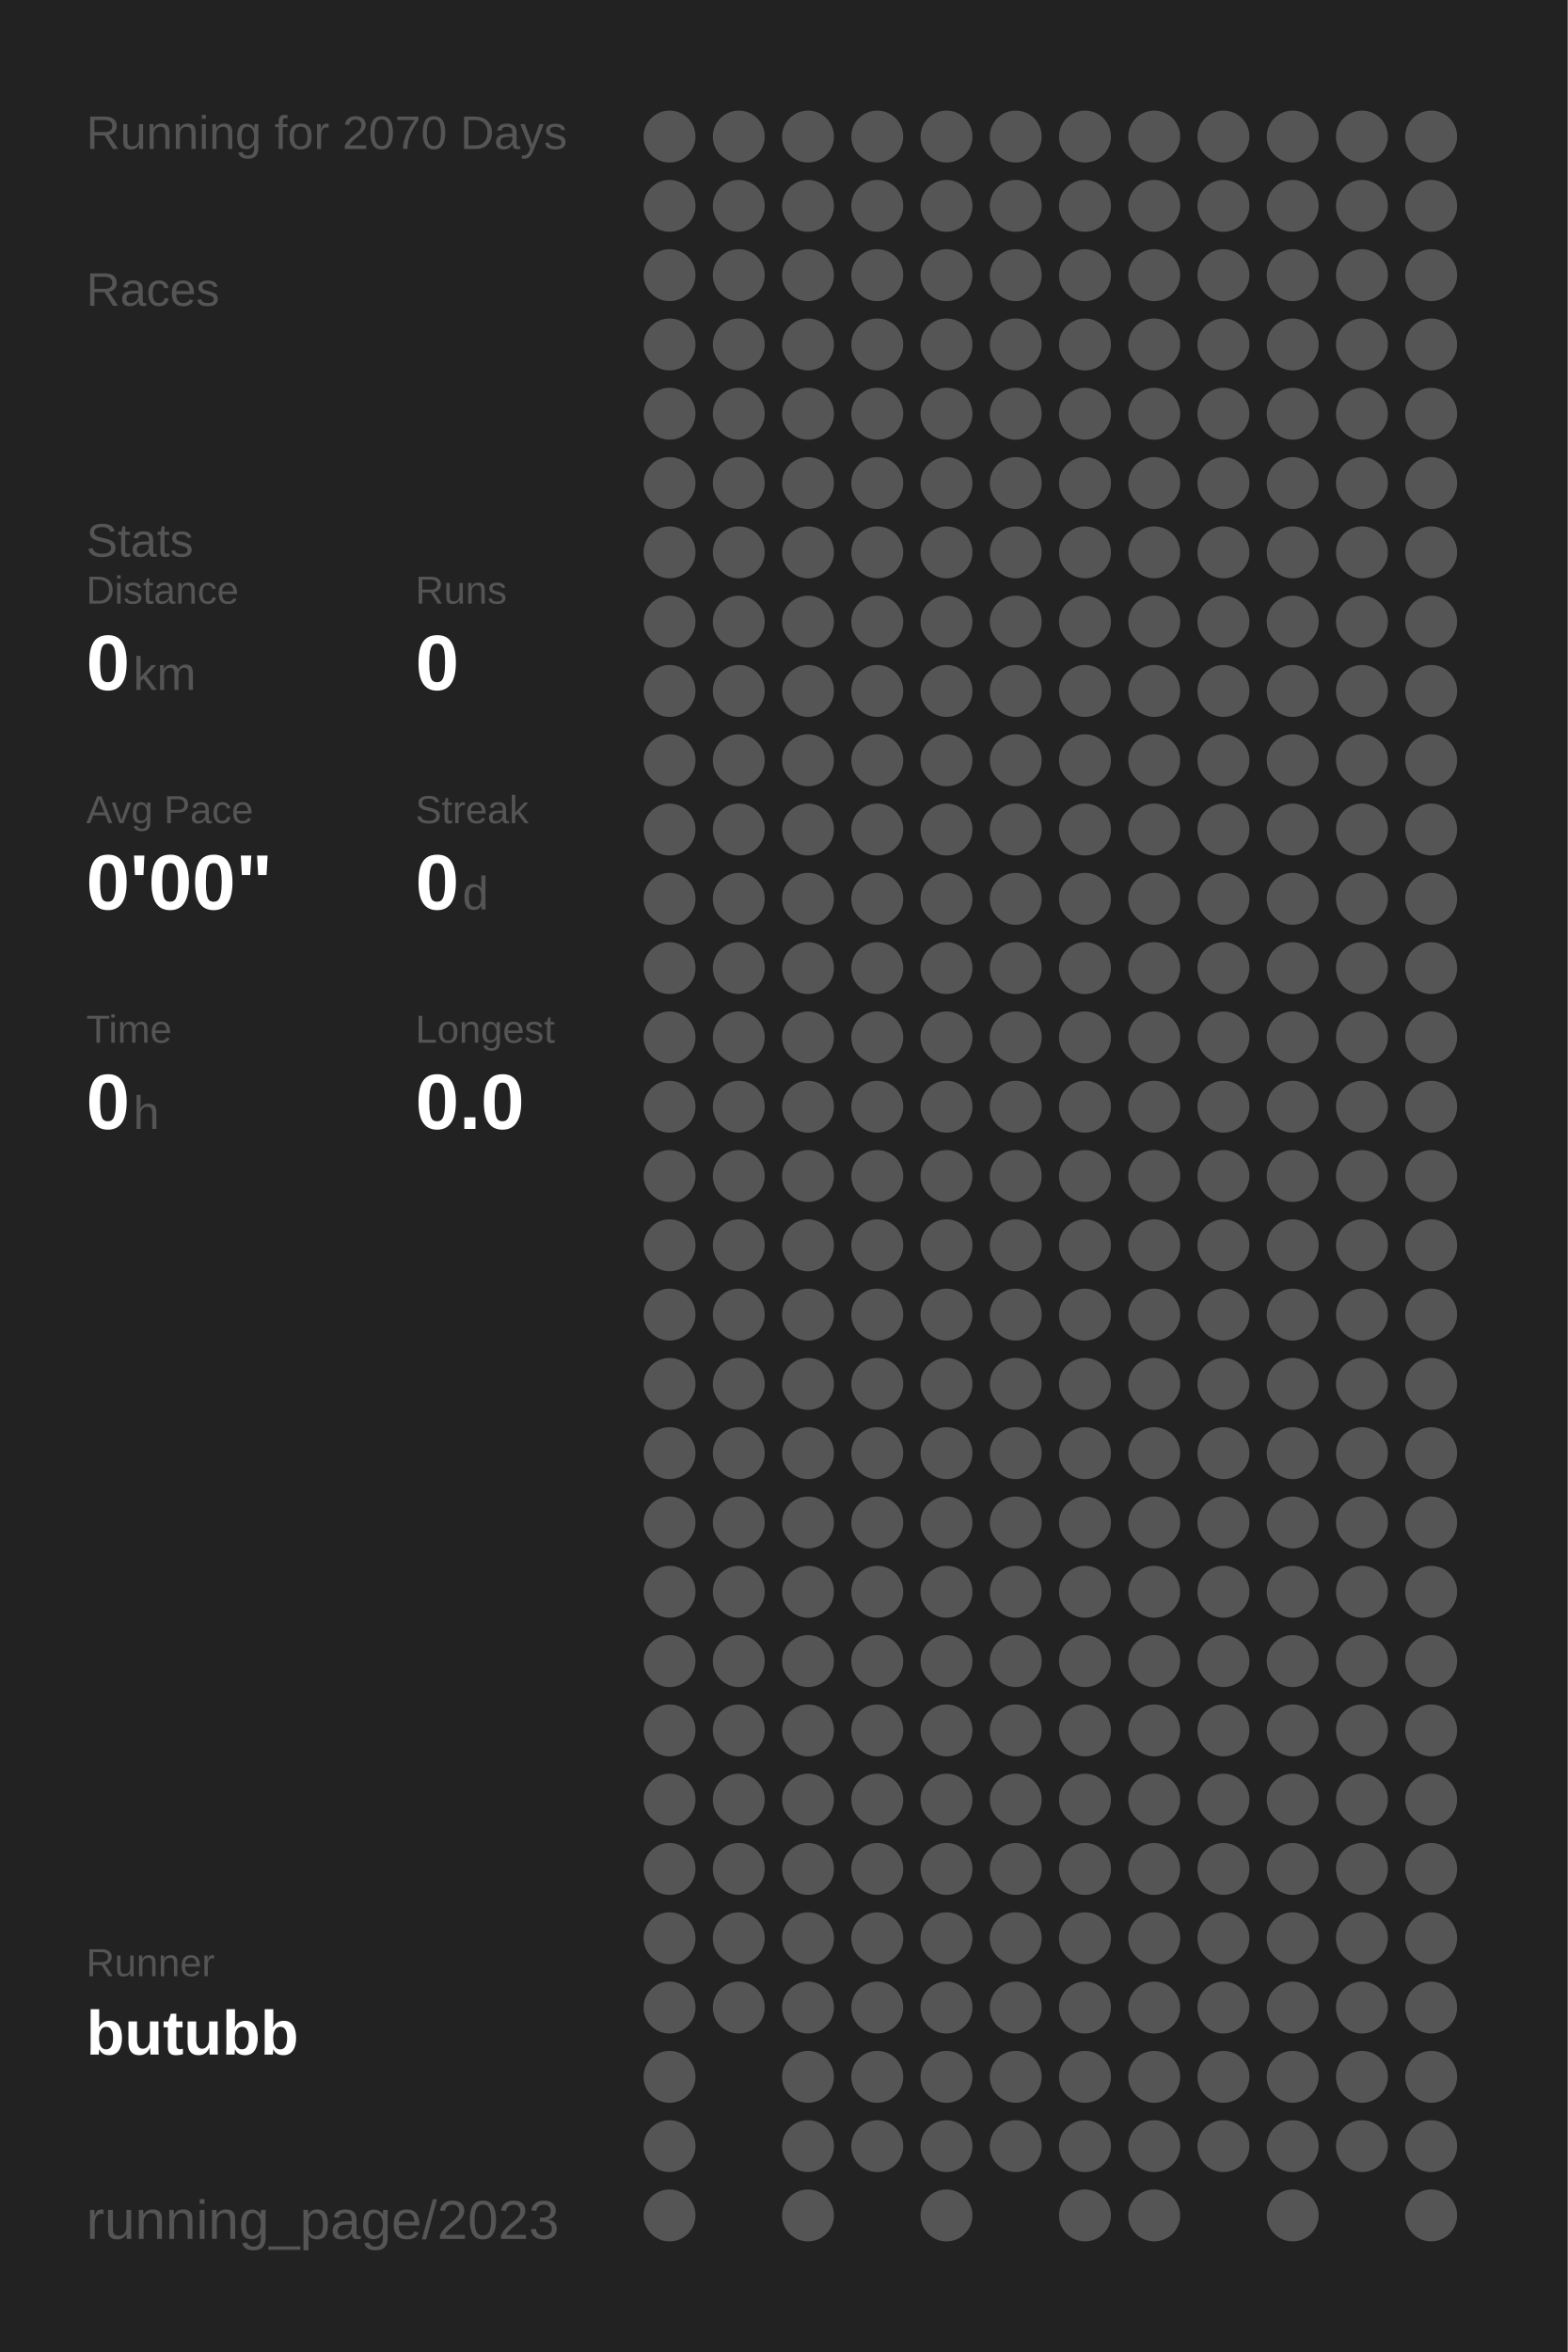
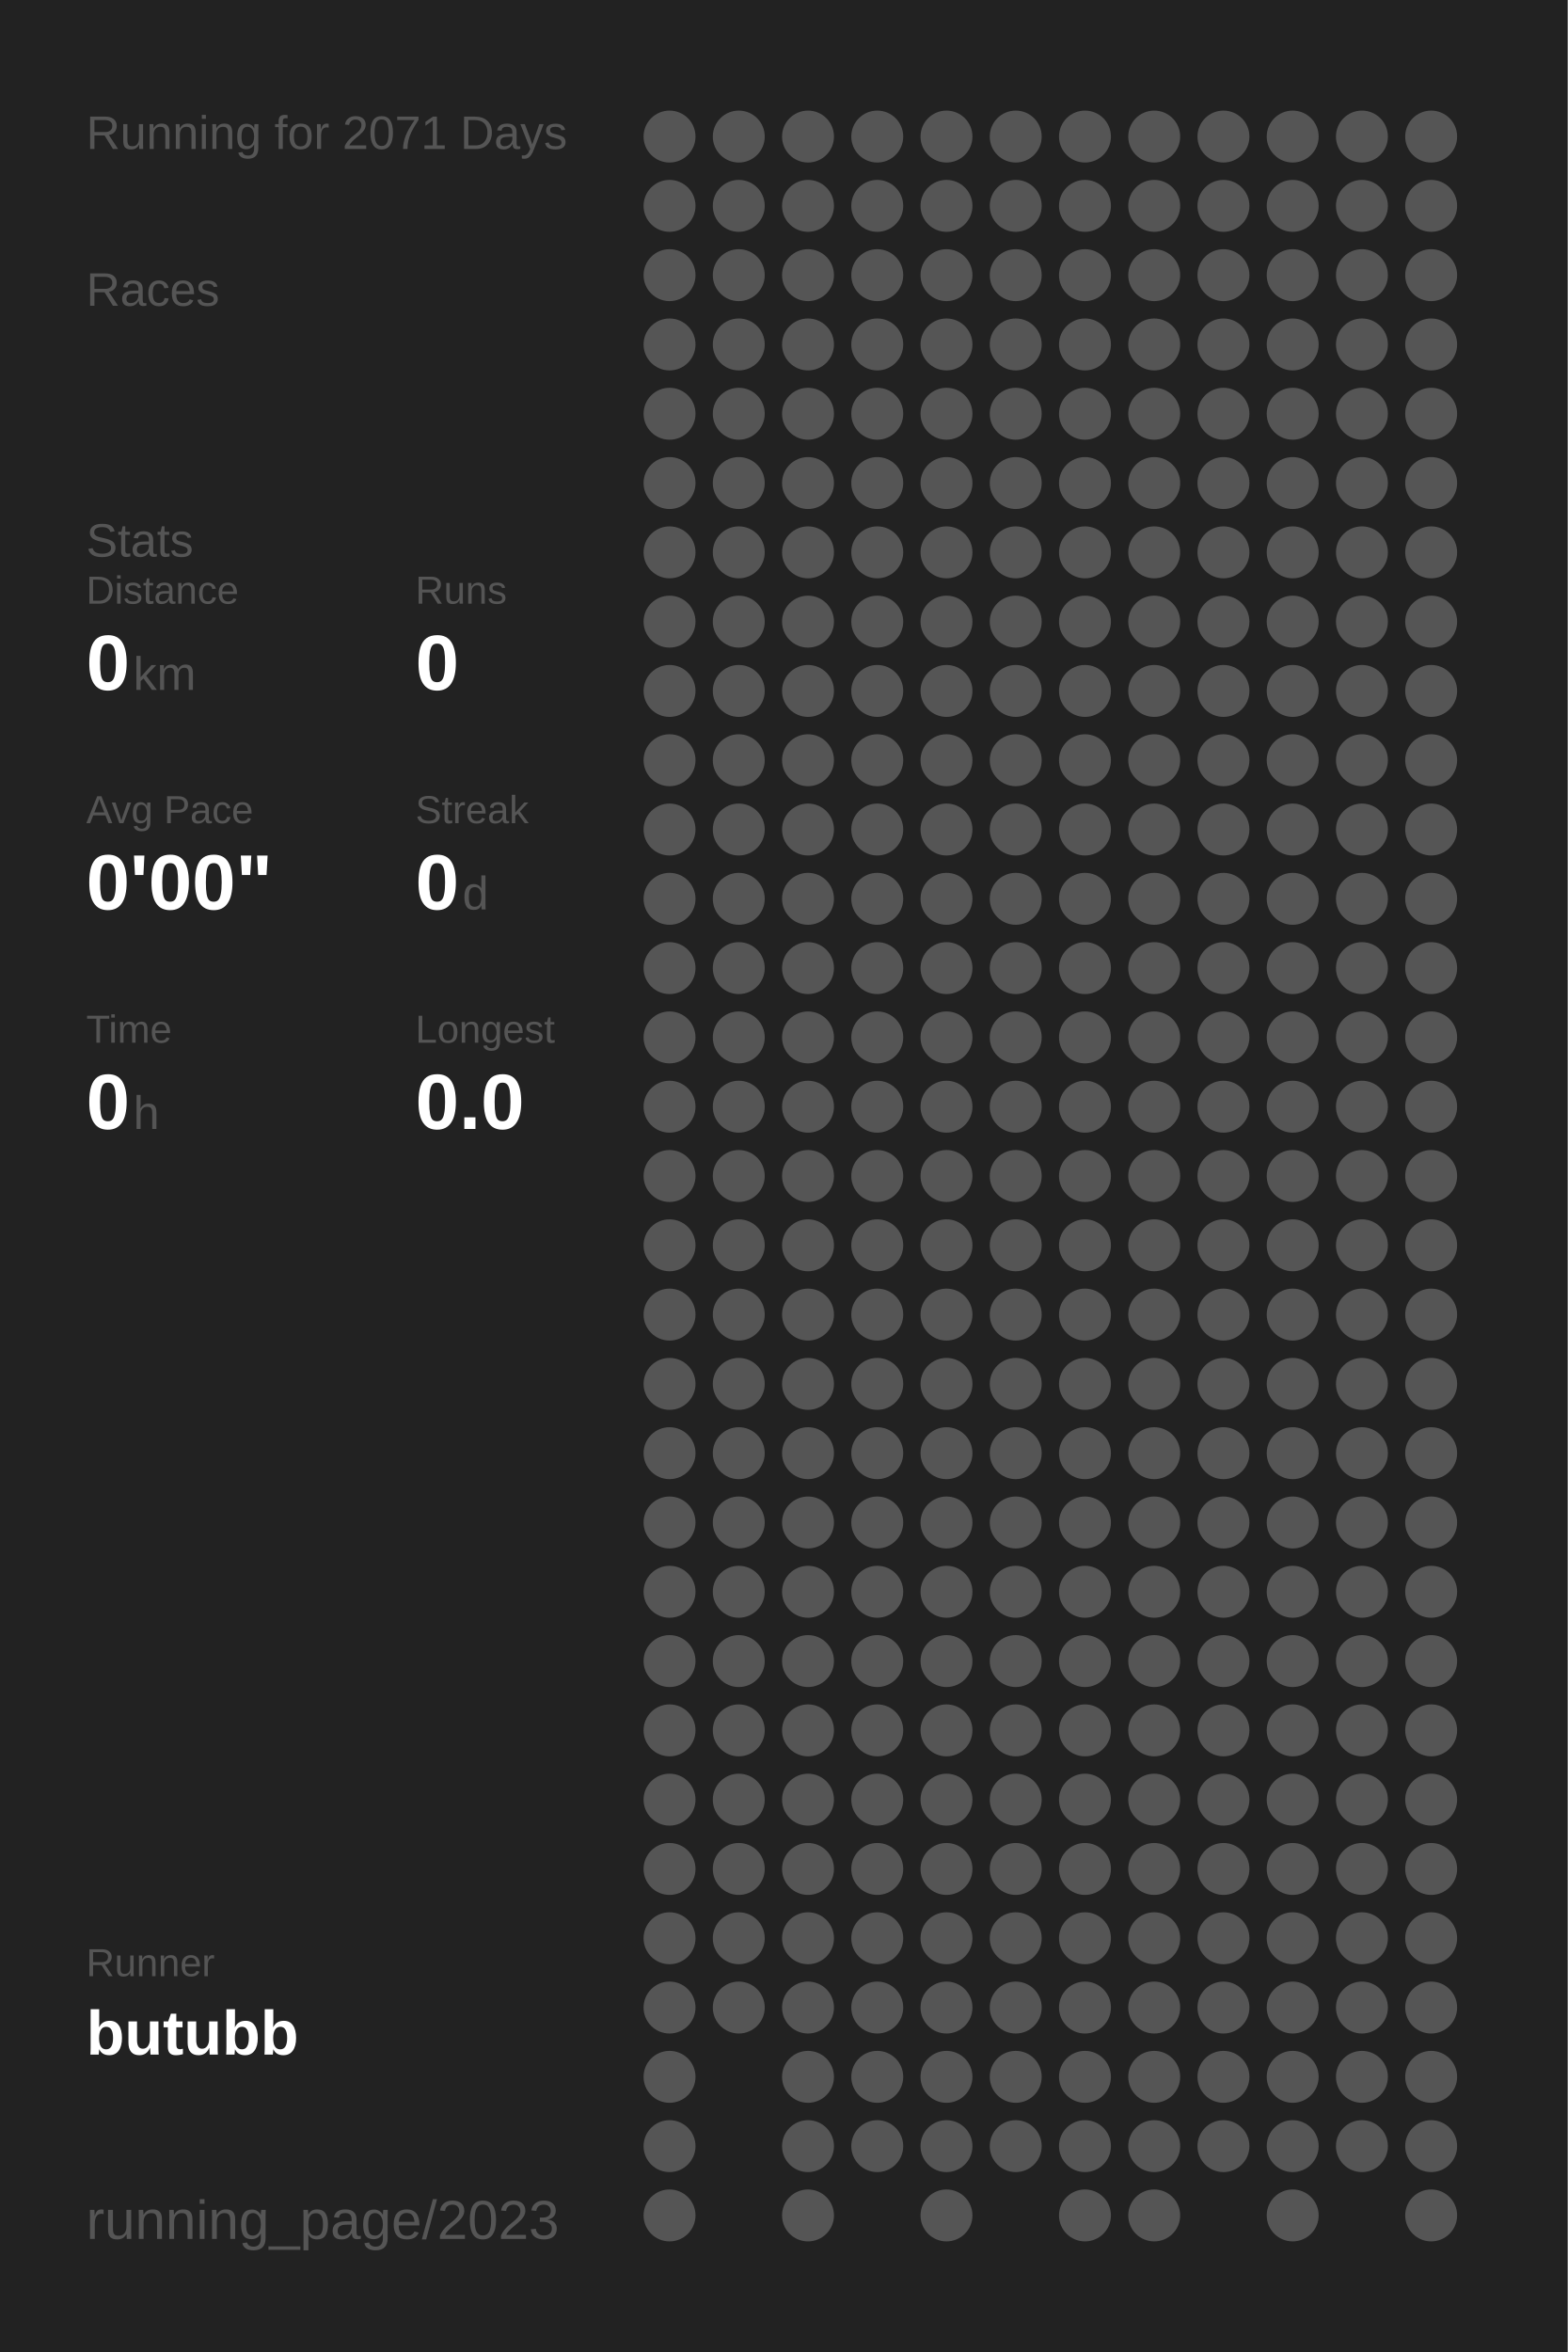
<svg xmlns="http://www.w3.org/2000/svg" baseProfile="full" height="300mm" version="1.1" viewBox="0,0,200,300" width="200mm">
  <defs />
  <rect fill="#222222" height="300" width="200" x="0" y="0" />
-   <text fill="#555555" style="font-size:6px; font-family:Arial;" x="11" y="19">Running for 2070 Days</text>
+   <text fill="#555555" style="font-size:6px; font-family:Arial;" x="11" y="19">Running for 2071 Days</text>
  <text fill="#555555" style="font-size:6px; font-family:Arial;" x="11" y="39">Races</text>
  <text fill="#555555" style="font-size:6px; font-family:Arial;" x="11" y="71">Stats</text>
  <text fill="#555555" style="font-size:5px; font-family:Arial;" x="11" y="77">Distance</text>
  <text fill="#FFFFFF" style="font-size:10px; font-family:Arial; font-weight:bold;" x="11" y="88">0</text>
  <text fill="#555555" style="font-size:6px; font-family:Arial;" x="17" y="88">km</text>
  <text fill="#555555" style="font-size:5px; font-family:Arial;" x="53" y="77">Runs</text>
  <text fill="#FFFFFF" style="font-size:10px; font-family:Arial; font-weight:bold;" x="53" y="88">0</text>
  <text fill="#555555" style="font-size:5px; font-family:Arial;" x="11" y="105">Avg Pace</text>
  <text fill="#FFFFFF" style="font-size:10px; font-family:Arial; font-weight:bold;" x="11" y="116">0'00"</text>
  <text fill="#555555" style="font-size:5px; font-family:Arial;" x="53" y="105">Streak</text>
  <text fill="#FFFFFF" style="font-size:10px; font-family:Arial; font-weight:bold;" x="53" y="116">0</text>
  <text fill="#555555" style="font-size:6px; font-family:Arial;" x="59" y="116">d</text>
  <text fill="#555555" style="font-size:5px; font-family:Arial;" x="11" y="133">Time</text>
  <text fill="#FFFFFF" style="font-size:10px; font-family:Arial; font-weight:bold;" x="11" y="144">0</text>
  <text fill="#555555" style="font-size:6px; font-family:Arial;" x="17" y="144">h</text>
  <text fill="#555555" style="font-size:5px; font-family:Arial;" x="53" y="133">Longest</text>
  <text fill="#FFFFFF" style="font-size:10px; font-family:Arial; font-weight:bold;" x="53" y="144">0.0</text>
  <text fill="#555555" style="font-size:5px; font-family:Arial;" x="11" y="252.065">Runner</text>
  <text fill="#FFFFFF" style="font-size:8px; font-family:Arial; font-weight:bold;" x="11" y="262.065">butubb</text>
  <text fill="#555555" style="font-size:7px; font-family:Arial;" x="11" y="285.581">running_page/2023</text>
  <circle cx="85.417" cy="17.419" fill="#555555" r="3.312" />
  <circle cx="85.417" cy="26.258" fill="#555555" r="3.312" />
  <circle cx="85.417" cy="35.097" fill="#555555" r="3.312" />
  <circle cx="85.417" cy="43.935" fill="#555555" r="3.312" />
  <circle cx="85.417" cy="52.774" fill="#555555" r="3.312" />
  <circle cx="85.417" cy="61.613" fill="#555555" r="3.312" />
  <circle cx="85.417" cy="70.452" fill="#555555" r="3.312" />
  <circle cx="85.417" cy="79.29" fill="#555555" r="3.312" />
  <circle cx="85.417" cy="88.129" fill="#555555" r="3.312" />
  <circle cx="85.417" cy="96.968" fill="#555555" r="3.312" />
  <circle cx="85.417" cy="105.806" fill="#555555" r="3.312" />
  <circle cx="85.417" cy="114.645" fill="#555555" r="3.312" />
  <circle cx="85.417" cy="123.484" fill="#555555" r="3.312" />
  <circle cx="85.417" cy="132.323" fill="#555555" r="3.312" />
  <circle cx="85.417" cy="141.161" fill="#555555" r="3.312" />
  <circle cx="85.417" cy="150" fill="#555555" r="3.312" />
  <circle cx="85.417" cy="158.839" fill="#555555" r="3.312" />
  <circle cx="85.417" cy="167.677" fill="#555555" r="3.312" />
  <circle cx="85.417" cy="176.516" fill="#555555" r="3.312" />
  <circle cx="85.417" cy="185.355" fill="#555555" r="3.312" />
  <circle cx="85.417" cy="194.194" fill="#555555" r="3.312" />
  <circle cx="85.417" cy="203.032" fill="#555555" r="3.312" />
  <circle cx="85.417" cy="211.871" fill="#555555" r="3.312" />
  <circle cx="85.417" cy="220.71" fill="#555555" r="3.312" />
  <circle cx="85.417" cy="229.548" fill="#555555" r="3.312" />
  <circle cx="85.417" cy="238.387" fill="#555555" r="3.312" />
  <circle cx="85.417" cy="247.226" fill="#555555" r="3.312" />
  <circle cx="85.417" cy="256.065" fill="#555555" r="3.312" />
  <circle cx="85.417" cy="264.903" fill="#555555" r="3.312" />
  <circle cx="85.417" cy="273.742" fill="#555555" r="3.312" />
  <circle cx="85.417" cy="282.581" fill="#555555" r="3.312" />
  <circle cx="94.25" cy="17.419" fill="#555555" r="3.312" />
  <circle cx="94.25" cy="26.258" fill="#555555" r="3.312" />
  <circle cx="94.25" cy="35.097" fill="#555555" r="3.312" />
  <circle cx="94.25" cy="43.935" fill="#555555" r="3.312" />
  <circle cx="94.25" cy="52.774" fill="#555555" r="3.312" />
  <circle cx="94.25" cy="61.613" fill="#555555" r="3.312" />
  <circle cx="94.25" cy="70.452" fill="#555555" r="3.312" />
  <circle cx="94.25" cy="79.29" fill="#555555" r="3.312" />
  <circle cx="94.25" cy="88.129" fill="#555555" r="3.312" />
  <circle cx="94.25" cy="96.968" fill="#555555" r="3.312" />
  <circle cx="94.25" cy="105.806" fill="#555555" r="3.312" />
  <circle cx="94.25" cy="114.645" fill="#555555" r="3.312" />
  <circle cx="94.25" cy="123.484" fill="#555555" r="3.312" />
  <circle cx="94.25" cy="132.323" fill="#555555" r="3.312" />
  <circle cx="94.25" cy="141.161" fill="#555555" r="3.312" />
  <circle cx="94.25" cy="150" fill="#555555" r="3.312" />
  <circle cx="94.25" cy="158.839" fill="#555555" r="3.312" />
  <circle cx="94.25" cy="167.677" fill="#555555" r="3.312" />
  <circle cx="94.25" cy="176.516" fill="#555555" r="3.312" />
  <circle cx="94.25" cy="185.355" fill="#555555" r="3.312" />
  <circle cx="94.25" cy="194.194" fill="#555555" r="3.312" />
  <circle cx="94.25" cy="203.032" fill="#555555" r="3.312" />
  <circle cx="94.25" cy="211.871" fill="#555555" r="3.312" />
  <circle cx="94.25" cy="220.71" fill="#555555" r="3.312" />
  <circle cx="94.25" cy="229.548" fill="#555555" r="3.312" />
  <circle cx="94.25" cy="238.387" fill="#555555" r="3.312" />
  <circle cx="94.25" cy="247.226" fill="#555555" r="3.312" />
  <circle cx="94.25" cy="256.065" fill="#555555" r="3.312" />
  <circle cx="103.083" cy="17.419" fill="#555555" r="3.312" />
  <circle cx="103.083" cy="26.258" fill="#555555" r="3.312" />
  <circle cx="103.083" cy="35.097" fill="#555555" r="3.312" />
  <circle cx="103.083" cy="43.935" fill="#555555" r="3.312" />
  <circle cx="103.083" cy="52.774" fill="#555555" r="3.312" />
  <circle cx="103.083" cy="61.613" fill="#555555" r="3.312" />
  <circle cx="103.083" cy="70.452" fill="#555555" r="3.312" />
  <circle cx="103.083" cy="79.29" fill="#555555" r="3.312" />
  <circle cx="103.083" cy="88.129" fill="#555555" r="3.312" />
  <circle cx="103.083" cy="96.968" fill="#555555" r="3.312" />
  <circle cx="103.083" cy="105.806" fill="#555555" r="3.312" />
  <circle cx="103.083" cy="114.645" fill="#555555" r="3.312" />
  <circle cx="103.083" cy="123.484" fill="#555555" r="3.312" />
  <circle cx="103.083" cy="132.323" fill="#555555" r="3.312" />
  <circle cx="103.083" cy="141.161" fill="#555555" r="3.312" />
  <circle cx="103.083" cy="150" fill="#555555" r="3.312" />
  <circle cx="103.083" cy="158.839" fill="#555555" r="3.312" />
  <circle cx="103.083" cy="167.677" fill="#555555" r="3.312" />
  <circle cx="103.083" cy="176.516" fill="#555555" r="3.312" />
  <circle cx="103.083" cy="185.355" fill="#555555" r="3.312" />
  <circle cx="103.083" cy="194.194" fill="#555555" r="3.312" />
  <circle cx="103.083" cy="203.032" fill="#555555" r="3.312" />
  <circle cx="103.083" cy="211.871" fill="#555555" r="3.312" />
  <circle cx="103.083" cy="220.71" fill="#555555" r="3.312" />
  <circle cx="103.083" cy="229.548" fill="#555555" r="3.312" />
  <circle cx="103.083" cy="238.387" fill="#555555" r="3.312" />
  <circle cx="103.083" cy="247.226" fill="#555555" r="3.312" />
  <circle cx="103.083" cy="256.065" fill="#555555" r="3.312" />
  <circle cx="103.083" cy="264.903" fill="#555555" r="3.312" />
  <circle cx="103.083" cy="273.742" fill="#555555" r="3.312" />
  <circle cx="103.083" cy="282.581" fill="#555555" r="3.312" />
  <circle cx="111.917" cy="17.419" fill="#555555" r="3.312" />
  <circle cx="111.917" cy="26.258" fill="#555555" r="3.312" />
  <circle cx="111.917" cy="35.097" fill="#555555" r="3.312" />
  <circle cx="111.917" cy="43.935" fill="#555555" r="3.312" />
  <circle cx="111.917" cy="52.774" fill="#555555" r="3.312" />
  <circle cx="111.917" cy="61.613" fill="#555555" r="3.312" />
  <circle cx="111.917" cy="70.452" fill="#555555" r="3.312" />
  <circle cx="111.917" cy="79.29" fill="#555555" r="3.312" />
  <circle cx="111.917" cy="88.129" fill="#555555" r="3.312" />
  <circle cx="111.917" cy="96.968" fill="#555555" r="3.312" />
  <circle cx="111.917" cy="105.806" fill="#555555" r="3.312" />
  <circle cx="111.917" cy="114.645" fill="#555555" r="3.312" />
  <circle cx="111.917" cy="123.484" fill="#555555" r="3.312" />
  <circle cx="111.917" cy="132.323" fill="#555555" r="3.312" />
  <circle cx="111.917" cy="141.161" fill="#555555" r="3.312" />
  <circle cx="111.917" cy="150" fill="#555555" r="3.312" />
  <circle cx="111.917" cy="158.839" fill="#555555" r="3.312" />
  <circle cx="111.917" cy="167.677" fill="#555555" r="3.312" />
  <circle cx="111.917" cy="176.516" fill="#555555" r="3.312" />
  <circle cx="111.917" cy="185.355" fill="#555555" r="3.312" />
  <circle cx="111.917" cy="194.194" fill="#555555" r="3.312" />
  <circle cx="111.917" cy="203.032" fill="#555555" r="3.312" />
  <circle cx="111.917" cy="211.871" fill="#555555" r="3.312" />
  <circle cx="111.917" cy="220.71" fill="#555555" r="3.312" />
  <circle cx="111.917" cy="229.548" fill="#555555" r="3.312" />
  <circle cx="111.917" cy="238.387" fill="#555555" r="3.312" />
  <circle cx="111.917" cy="247.226" fill="#555555" r="3.312" />
  <circle cx="111.917" cy="256.065" fill="#555555" r="3.312" />
  <circle cx="111.917" cy="264.903" fill="#555555" r="3.312" />
  <circle cx="111.917" cy="273.742" fill="#555555" r="3.312" />
  <circle cx="120.75" cy="17.419" fill="#555555" r="3.312" />
  <circle cx="120.75" cy="26.258" fill="#555555" r="3.312" />
  <circle cx="120.75" cy="35.097" fill="#555555" r="3.312" />
  <circle cx="120.75" cy="43.935" fill="#555555" r="3.312" />
  <circle cx="120.75" cy="52.774" fill="#555555" r="3.312" />
  <circle cx="120.75" cy="61.613" fill="#555555" r="3.312" />
  <circle cx="120.75" cy="70.452" fill="#555555" r="3.312" />
  <circle cx="120.75" cy="79.29" fill="#555555" r="3.312" />
  <circle cx="120.75" cy="88.129" fill="#555555" r="3.312" />
  <circle cx="120.75" cy="96.968" fill="#555555" r="3.312" />
  <circle cx="120.75" cy="105.806" fill="#555555" r="3.312" />
  <circle cx="120.75" cy="114.645" fill="#555555" r="3.312" />
  <circle cx="120.75" cy="123.484" fill="#555555" r="3.312" />
  <circle cx="120.75" cy="132.323" fill="#555555" r="3.312" />
  <circle cx="120.75" cy="141.161" fill="#555555" r="3.312" />
  <circle cx="120.75" cy="150" fill="#555555" r="3.312" />
  <circle cx="120.75" cy="158.839" fill="#555555" r="3.312" />
  <circle cx="120.75" cy="167.677" fill="#555555" r="3.312" />
  <circle cx="120.75" cy="176.516" fill="#555555" r="3.312" />
  <circle cx="120.75" cy="185.355" fill="#555555" r="3.312" />
  <circle cx="120.75" cy="194.194" fill="#555555" r="3.312" />
  <circle cx="120.75" cy="203.032" fill="#555555" r="3.312" />
  <circle cx="120.75" cy="211.871" fill="#555555" r="3.312" />
  <circle cx="120.75" cy="220.71" fill="#555555" r="3.312" />
  <circle cx="120.75" cy="229.548" fill="#555555" r="3.312" />
  <circle cx="120.75" cy="238.387" fill="#555555" r="3.312" />
  <circle cx="120.75" cy="247.226" fill="#555555" r="3.312" />
  <circle cx="120.75" cy="256.065" fill="#555555" r="3.312" />
  <circle cx="120.75" cy="264.903" fill="#555555" r="3.312" />
  <circle cx="120.75" cy="273.742" fill="#555555" r="3.312" />
  <circle cx="120.75" cy="282.581" fill="#555555" r="3.312" />
  <circle cx="129.583" cy="17.419" fill="#555555" r="3.312" />
  <circle cx="129.583" cy="26.258" fill="#555555" r="3.312" />
  <circle cx="129.583" cy="35.097" fill="#555555" r="3.312" />
  <circle cx="129.583" cy="43.935" fill="#555555" r="3.312" />
  <circle cx="129.583" cy="52.774" fill="#555555" r="3.312" />
  <circle cx="129.583" cy="61.613" fill="#555555" r="3.312" />
  <circle cx="129.583" cy="70.452" fill="#555555" r="3.312" />
  <circle cx="129.583" cy="79.29" fill="#555555" r="3.312" />
  <circle cx="129.583" cy="88.129" fill="#555555" r="3.312" />
  <circle cx="129.583" cy="96.968" fill="#555555" r="3.312" />
  <circle cx="129.583" cy="105.806" fill="#555555" r="3.312" />
  <circle cx="129.583" cy="114.645" fill="#555555" r="3.312" />
  <circle cx="129.583" cy="123.484" fill="#555555" r="3.312" />
  <circle cx="129.583" cy="132.323" fill="#555555" r="3.312" />
  <circle cx="129.583" cy="141.161" fill="#555555" r="3.312" />
  <circle cx="129.583" cy="150" fill="#555555" r="3.312" />
  <circle cx="129.583" cy="158.839" fill="#555555" r="3.312" />
  <circle cx="129.583" cy="167.677" fill="#555555" r="3.312" />
  <circle cx="129.583" cy="176.516" fill="#555555" r="3.312" />
  <circle cx="129.583" cy="185.355" fill="#555555" r="3.312" />
  <circle cx="129.583" cy="194.194" fill="#555555" r="3.312" />
  <circle cx="129.583" cy="203.032" fill="#555555" r="3.312" />
  <circle cx="129.583" cy="211.871" fill="#555555" r="3.312" />
  <circle cx="129.583" cy="220.71" fill="#555555" r="3.312" />
  <circle cx="129.583" cy="229.548" fill="#555555" r="3.312" />
  <circle cx="129.583" cy="238.387" fill="#555555" r="3.312" />
  <circle cx="129.583" cy="247.226" fill="#555555" r="3.312" />
  <circle cx="129.583" cy="256.065" fill="#555555" r="3.312" />
  <circle cx="129.583" cy="264.903" fill="#555555" r="3.312" />
  <circle cx="129.583" cy="273.742" fill="#555555" r="3.312" />
  <circle cx="138.417" cy="17.419" fill="#555555" r="3.312" />
  <circle cx="138.417" cy="26.258" fill="#555555" r="3.312" />
  <circle cx="138.417" cy="35.097" fill="#555555" r="3.312" />
  <circle cx="138.417" cy="43.935" fill="#555555" r="3.312" />
  <circle cx="138.417" cy="52.774" fill="#555555" r="3.312" />
  <circle cx="138.417" cy="61.613" fill="#555555" r="3.312" />
  <circle cx="138.417" cy="70.452" fill="#555555" r="3.312" />
  <circle cx="138.417" cy="79.29" fill="#555555" r="3.312" />
  <circle cx="138.417" cy="88.129" fill="#555555" r="3.312" />
  <circle cx="138.417" cy="96.968" fill="#555555" r="3.312" />
  <circle cx="138.417" cy="105.806" fill="#555555" r="3.312" />
  <circle cx="138.417" cy="114.645" fill="#555555" r="3.312" />
  <circle cx="138.417" cy="123.484" fill="#555555" r="3.312" />
  <circle cx="138.417" cy="132.323" fill="#555555" r="3.312" />
  <circle cx="138.417" cy="141.161" fill="#555555" r="3.312" />
  <circle cx="138.417" cy="150" fill="#555555" r="3.312" />
  <circle cx="138.417" cy="158.839" fill="#555555" r="3.312" />
  <circle cx="138.417" cy="167.677" fill="#555555" r="3.312" />
  <circle cx="138.417" cy="176.516" fill="#555555" r="3.312" />
  <circle cx="138.417" cy="185.355" fill="#555555" r="3.312" />
  <circle cx="138.417" cy="194.194" fill="#555555" r="3.312" />
  <circle cx="138.417" cy="203.032" fill="#555555" r="3.312" />
  <circle cx="138.417" cy="211.871" fill="#555555" r="3.312" />
  <circle cx="138.417" cy="220.71" fill="#555555" r="3.312" />
  <circle cx="138.417" cy="229.548" fill="#555555" r="3.312" />
  <circle cx="138.417" cy="238.387" fill="#555555" r="3.312" />
  <circle cx="138.417" cy="247.226" fill="#555555" r="3.312" />
  <circle cx="138.417" cy="256.065" fill="#555555" r="3.312" />
  <circle cx="138.417" cy="264.903" fill="#555555" r="3.312" />
  <circle cx="138.417" cy="273.742" fill="#555555" r="3.312" />
  <circle cx="138.417" cy="282.581" fill="#555555" r="3.312" />
  <circle cx="147.25" cy="17.419" fill="#555555" r="3.312" />
  <circle cx="147.25" cy="26.258" fill="#555555" r="3.312" />
  <circle cx="147.25" cy="35.097" fill="#555555" r="3.312" />
  <circle cx="147.25" cy="43.935" fill="#555555" r="3.312" />
  <circle cx="147.25" cy="52.774" fill="#555555" r="3.312" />
  <circle cx="147.25" cy="61.613" fill="#555555" r="3.312" />
  <circle cx="147.25" cy="70.452" fill="#555555" r="3.312" />
  <circle cx="147.25" cy="79.29" fill="#555555" r="3.312" />
  <circle cx="147.25" cy="88.129" fill="#555555" r="3.312" />
  <circle cx="147.25" cy="96.968" fill="#555555" r="3.312" />
  <circle cx="147.25" cy="105.806" fill="#555555" r="3.312" />
  <circle cx="147.25" cy="114.645" fill="#555555" r="3.312" />
  <circle cx="147.25" cy="123.484" fill="#555555" r="3.312" />
  <circle cx="147.25" cy="132.323" fill="#555555" r="3.312" />
  <circle cx="147.25" cy="141.161" fill="#555555" r="3.312" />
  <circle cx="147.25" cy="150" fill="#555555" r="3.312" />
  <circle cx="147.25" cy="158.839" fill="#555555" r="3.312" />
  <circle cx="147.25" cy="167.677" fill="#555555" r="3.312" />
  <circle cx="147.25" cy="176.516" fill="#555555" r="3.312" />
  <circle cx="147.25" cy="185.355" fill="#555555" r="3.312" />
  <circle cx="147.25" cy="194.194" fill="#555555" r="3.312" />
  <circle cx="147.25" cy="203.032" fill="#555555" r="3.312" />
  <circle cx="147.25" cy="211.871" fill="#555555" r="3.312" />
  <circle cx="147.25" cy="220.71" fill="#555555" r="3.312" />
  <circle cx="147.25" cy="229.548" fill="#555555" r="3.312" />
  <circle cx="147.25" cy="238.387" fill="#555555" r="3.312" />
  <circle cx="147.25" cy="247.226" fill="#555555" r="3.312" />
  <circle cx="147.25" cy="256.065" fill="#555555" r="3.312" />
  <circle cx="147.25" cy="264.903" fill="#555555" r="3.312" />
  <circle cx="147.25" cy="273.742" fill="#555555" r="3.312" />
  <circle cx="147.25" cy="282.581" fill="#555555" r="3.312" />
  <circle cx="156.083" cy="17.419" fill="#555555" r="3.312" />
  <circle cx="156.083" cy="26.258" fill="#555555" r="3.312" />
  <circle cx="156.083" cy="35.097" fill="#555555" r="3.312" />
  <circle cx="156.083" cy="43.935" fill="#555555" r="3.312" />
  <circle cx="156.083" cy="52.774" fill="#555555" r="3.312" />
  <circle cx="156.083" cy="61.613" fill="#555555" r="3.312" />
  <circle cx="156.083" cy="70.452" fill="#555555" r="3.312" />
  <circle cx="156.083" cy="79.29" fill="#555555" r="3.312" />
  <circle cx="156.083" cy="88.129" fill="#555555" r="3.312" />
  <circle cx="156.083" cy="96.968" fill="#555555" r="3.312" />
  <circle cx="156.083" cy="105.806" fill="#555555" r="3.312" />
  <circle cx="156.083" cy="114.645" fill="#555555" r="3.312" />
  <circle cx="156.083" cy="123.484" fill="#555555" r="3.312" />
  <circle cx="156.083" cy="132.323" fill="#555555" r="3.312" />
  <circle cx="156.083" cy="141.161" fill="#555555" r="3.312" />
  <circle cx="156.083" cy="150" fill="#555555" r="3.312" />
  <circle cx="156.083" cy="158.839" fill="#555555" r="3.312" />
  <circle cx="156.083" cy="167.677" fill="#555555" r="3.312" />
  <circle cx="156.083" cy="176.516" fill="#555555" r="3.312" />
  <circle cx="156.083" cy="185.355" fill="#555555" r="3.312" />
  <circle cx="156.083" cy="194.194" fill="#555555" r="3.312" />
  <circle cx="156.083" cy="203.032" fill="#555555" r="3.312" />
  <circle cx="156.083" cy="211.871" fill="#555555" r="3.312" />
  <circle cx="156.083" cy="220.71" fill="#555555" r="3.312" />
  <circle cx="156.083" cy="229.548" fill="#555555" r="3.312" />
  <circle cx="156.083" cy="238.387" fill="#555555" r="3.312" />
  <circle cx="156.083" cy="247.226" fill="#555555" r="3.312" />
  <circle cx="156.083" cy="256.065" fill="#555555" r="3.312" />
  <circle cx="156.083" cy="264.903" fill="#555555" r="3.312" />
  <circle cx="156.083" cy="273.742" fill="#555555" r="3.312" />
  <circle cx="164.917" cy="17.419" fill="#555555" r="3.312" />
  <circle cx="164.917" cy="26.258" fill="#555555" r="3.312" />
  <circle cx="164.917" cy="35.097" fill="#555555" r="3.312" />
  <circle cx="164.917" cy="43.935" fill="#555555" r="3.312" />
  <circle cx="164.917" cy="52.774" fill="#555555" r="3.312" />
  <circle cx="164.917" cy="61.613" fill="#555555" r="3.312" />
  <circle cx="164.917" cy="70.452" fill="#555555" r="3.312" />
  <circle cx="164.917" cy="79.29" fill="#555555" r="3.312" />
  <circle cx="164.917" cy="88.129" fill="#555555" r="3.312" />
  <circle cx="164.917" cy="96.968" fill="#555555" r="3.312" />
  <circle cx="164.917" cy="105.806" fill="#555555" r="3.312" />
  <circle cx="164.917" cy="114.645" fill="#555555" r="3.312" />
  <circle cx="164.917" cy="123.484" fill="#555555" r="3.312" />
  <circle cx="164.917" cy="132.323" fill="#555555" r="3.312" />
  <circle cx="164.917" cy="141.161" fill="#555555" r="3.312" />
  <circle cx="164.917" cy="150" fill="#555555" r="3.312" />
  <circle cx="164.917" cy="158.839" fill="#555555" r="3.312" />
  <circle cx="164.917" cy="167.677" fill="#555555" r="3.312" />
  <circle cx="164.917" cy="176.516" fill="#555555" r="3.312" />
  <circle cx="164.917" cy="185.355" fill="#555555" r="3.312" />
  <circle cx="164.917" cy="194.194" fill="#555555" r="3.312" />
  <circle cx="164.917" cy="203.032" fill="#555555" r="3.312" />
  <circle cx="164.917" cy="211.871" fill="#555555" r="3.312" />
  <circle cx="164.917" cy="220.71" fill="#555555" r="3.312" />
  <circle cx="164.917" cy="229.548" fill="#555555" r="3.312" />
  <circle cx="164.917" cy="238.387" fill="#555555" r="3.312" />
  <circle cx="164.917" cy="247.226" fill="#555555" r="3.312" />
  <circle cx="164.917" cy="256.065" fill="#555555" r="3.312" />
  <circle cx="164.917" cy="264.903" fill="#555555" r="3.312" />
  <circle cx="164.917" cy="273.742" fill="#555555" r="3.312" />
  <circle cx="164.917" cy="282.581" fill="#555555" r="3.312" />
  <circle cx="173.75" cy="17.419" fill="#555555" r="3.312" />
  <circle cx="173.75" cy="26.258" fill="#555555" r="3.312" />
  <circle cx="173.75" cy="35.097" fill="#555555" r="3.312" />
  <circle cx="173.75" cy="43.935" fill="#555555" r="3.312" />
  <circle cx="173.75" cy="52.774" fill="#555555" r="3.312" />
  <circle cx="173.75" cy="61.613" fill="#555555" r="3.312" />
  <circle cx="173.75" cy="70.452" fill="#555555" r="3.312" />
  <circle cx="173.75" cy="79.29" fill="#555555" r="3.312" />
  <circle cx="173.75" cy="88.129" fill="#555555" r="3.312" />
  <circle cx="173.75" cy="96.968" fill="#555555" r="3.312" />
  <circle cx="173.75" cy="105.806" fill="#555555" r="3.312" />
  <circle cx="173.75" cy="114.645" fill="#555555" r="3.312" />
  <circle cx="173.75" cy="123.484" fill="#555555" r="3.312" />
  <circle cx="173.75" cy="132.323" fill="#555555" r="3.312" />
  <circle cx="173.75" cy="141.161" fill="#555555" r="3.312" />
  <circle cx="173.75" cy="150" fill="#555555" r="3.312" />
  <circle cx="173.75" cy="158.839" fill="#555555" r="3.312" />
  <circle cx="173.75" cy="167.677" fill="#555555" r="3.312" />
  <circle cx="173.75" cy="176.516" fill="#555555" r="3.312" />
  <circle cx="173.75" cy="185.355" fill="#555555" r="3.312" />
  <circle cx="173.75" cy="194.194" fill="#555555" r="3.312" />
  <circle cx="173.75" cy="203.032" fill="#555555" r="3.312" />
  <circle cx="173.75" cy="211.871" fill="#555555" r="3.312" />
  <circle cx="173.75" cy="220.71" fill="#555555" r="3.312" />
  <circle cx="173.75" cy="229.548" fill="#555555" r="3.312" />
  <circle cx="173.75" cy="238.387" fill="#555555" r="3.312" />
  <circle cx="173.75" cy="247.226" fill="#555555" r="3.312" />
  <circle cx="173.75" cy="256.065" fill="#555555" r="3.312" />
  <circle cx="173.75" cy="264.903" fill="#555555" r="3.312" />
  <circle cx="173.75" cy="273.742" fill="#555555" r="3.312" />
  <circle cx="182.583" cy="17.419" fill="#555555" r="3.312" />
  <circle cx="182.583" cy="26.258" fill="#555555" r="3.312" />
  <circle cx="182.583" cy="35.097" fill="#555555" r="3.312" />
  <circle cx="182.583" cy="43.935" fill="#555555" r="3.312" />
  <circle cx="182.583" cy="52.774" fill="#555555" r="3.312" />
  <circle cx="182.583" cy="61.613" fill="#555555" r="3.312" />
  <circle cx="182.583" cy="70.452" fill="#555555" r="3.312" />
  <circle cx="182.583" cy="79.29" fill="#555555" r="3.312" />
  <circle cx="182.583" cy="88.129" fill="#555555" r="3.312" />
  <circle cx="182.583" cy="96.968" fill="#555555" r="3.312" />
  <circle cx="182.583" cy="105.806" fill="#555555" r="3.312" />
  <circle cx="182.583" cy="114.645" fill="#555555" r="3.312" />
  <circle cx="182.583" cy="123.484" fill="#555555" r="3.312" />
  <circle cx="182.583" cy="132.323" fill="#555555" r="3.312" />
  <circle cx="182.583" cy="141.161" fill="#555555" r="3.312" />
  <circle cx="182.583" cy="150" fill="#555555" r="3.312" />
  <circle cx="182.583" cy="158.839" fill="#555555" r="3.312" />
  <circle cx="182.583" cy="167.677" fill="#555555" r="3.312" />
  <circle cx="182.583" cy="176.516" fill="#555555" r="3.312" />
  <circle cx="182.583" cy="185.355" fill="#555555" r="3.312" />
  <circle cx="182.583" cy="194.194" fill="#555555" r="3.312" />
  <circle cx="182.583" cy="203.032" fill="#555555" r="3.312" />
  <circle cx="182.583" cy="211.871" fill="#555555" r="3.312" />
  <circle cx="182.583" cy="220.71" fill="#555555" r="3.312" />
  <circle cx="182.583" cy="229.548" fill="#555555" r="3.312" />
  <circle cx="182.583" cy="238.387" fill="#555555" r="3.312" />
  <circle cx="182.583" cy="247.226" fill="#555555" r="3.312" />
  <circle cx="182.583" cy="256.065" fill="#555555" r="3.312" />
  <circle cx="182.583" cy="264.903" fill="#555555" r="3.312" />
  <circle cx="182.583" cy="273.742" fill="#555555" r="3.312" />
  <circle cx="182.583" cy="282.581" fill="#555555" r="3.312" />
</svg>
